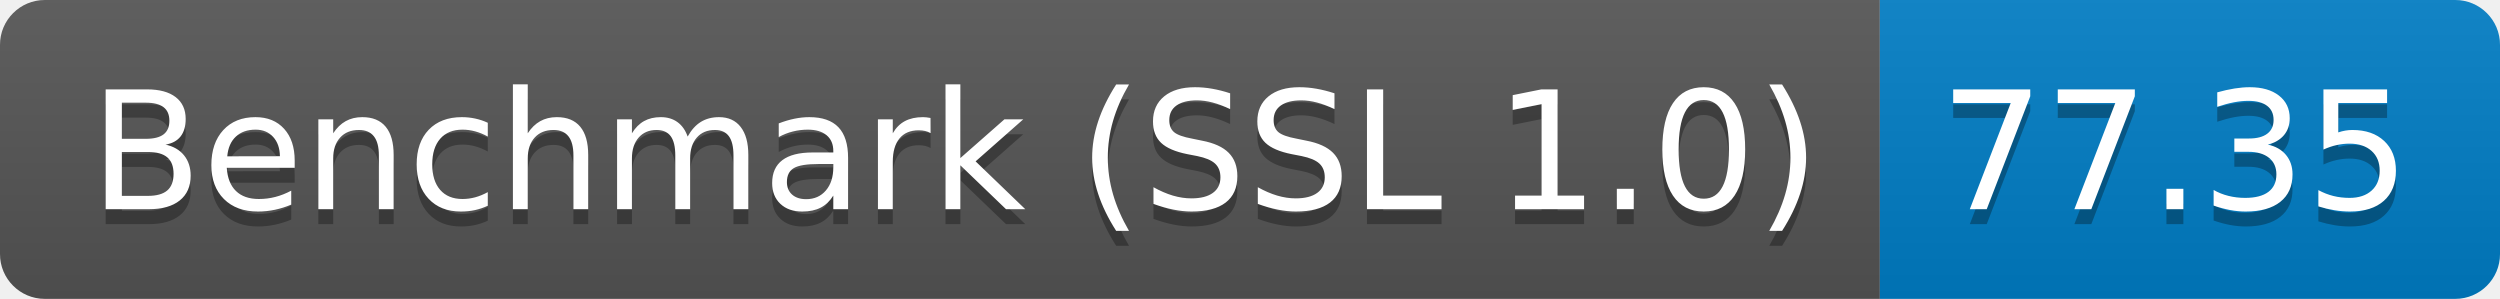
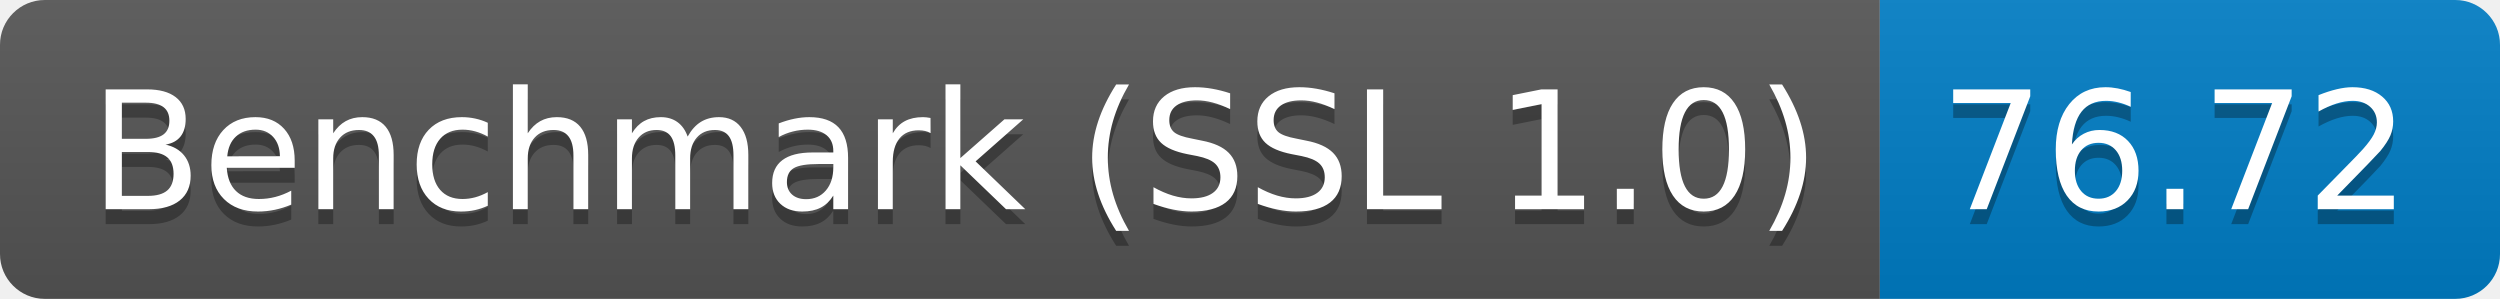
<svg xmlns="http://www.w3.org/2000/svg" height="20" width="167.3">
  <linearGradient id="smooth" x2="0" y2="100%">
    <stop offset="0" stop-color="#bbb" stop-opacity=".1" />
    <stop offset="1" stop-opacity=".1" />
  </linearGradient>
  <clipPath id="round">
    <rect fill="#fff" height="20" rx="3" width="167.3" />
  </clipPath>
  <g clip-path="url(#round)">
    <rect fill="#555" height="20" width="125.8" />
    <rect fill="#007ec6" height="20" width="41.5" x="125.8" />
    <rect fill="url(#smooth)" height="20" width="167.3" />
  </g>
  <g fill="#fff" font-family="DejaVu Sans,Verdana,Geneva,sans-serif" font-size="110" text-anchor="middle">
    <text fill="#010101" fill-opacity=".3" lengthAdjust="spacing" textLength="1158.0" transform="scale(0.1)" x="639.0" y="150">Benchmark (SSL 1.0)</text>
    <text lengthAdjust="spacing" textLength="1158.0" transform="scale(0.1)" x="639.0" y="140">Benchmark (SSL 1.0)</text>
-     <text fill="#010101" fill-opacity=".3" lengthAdjust="spacing" textLength="315.0" transform="scale(0.1)" x="1455.5" y="150">77.35</text>
-     <text lengthAdjust="spacing" textLength="315.0" transform="scale(0.1)" x="1455.5" y="140">77.35</text>
+     <text fill="#010101" fill-opacity=".3" lengthAdjust="spacing" textLength="315.0" transform="scale(0.1)" x="1455.5" y="150">76.72</text>
+     <text lengthAdjust="spacing" textLength="315.0" transform="scale(0.1)" x="1455.5" y="140">76.72</text>
  </g>
</svg>
